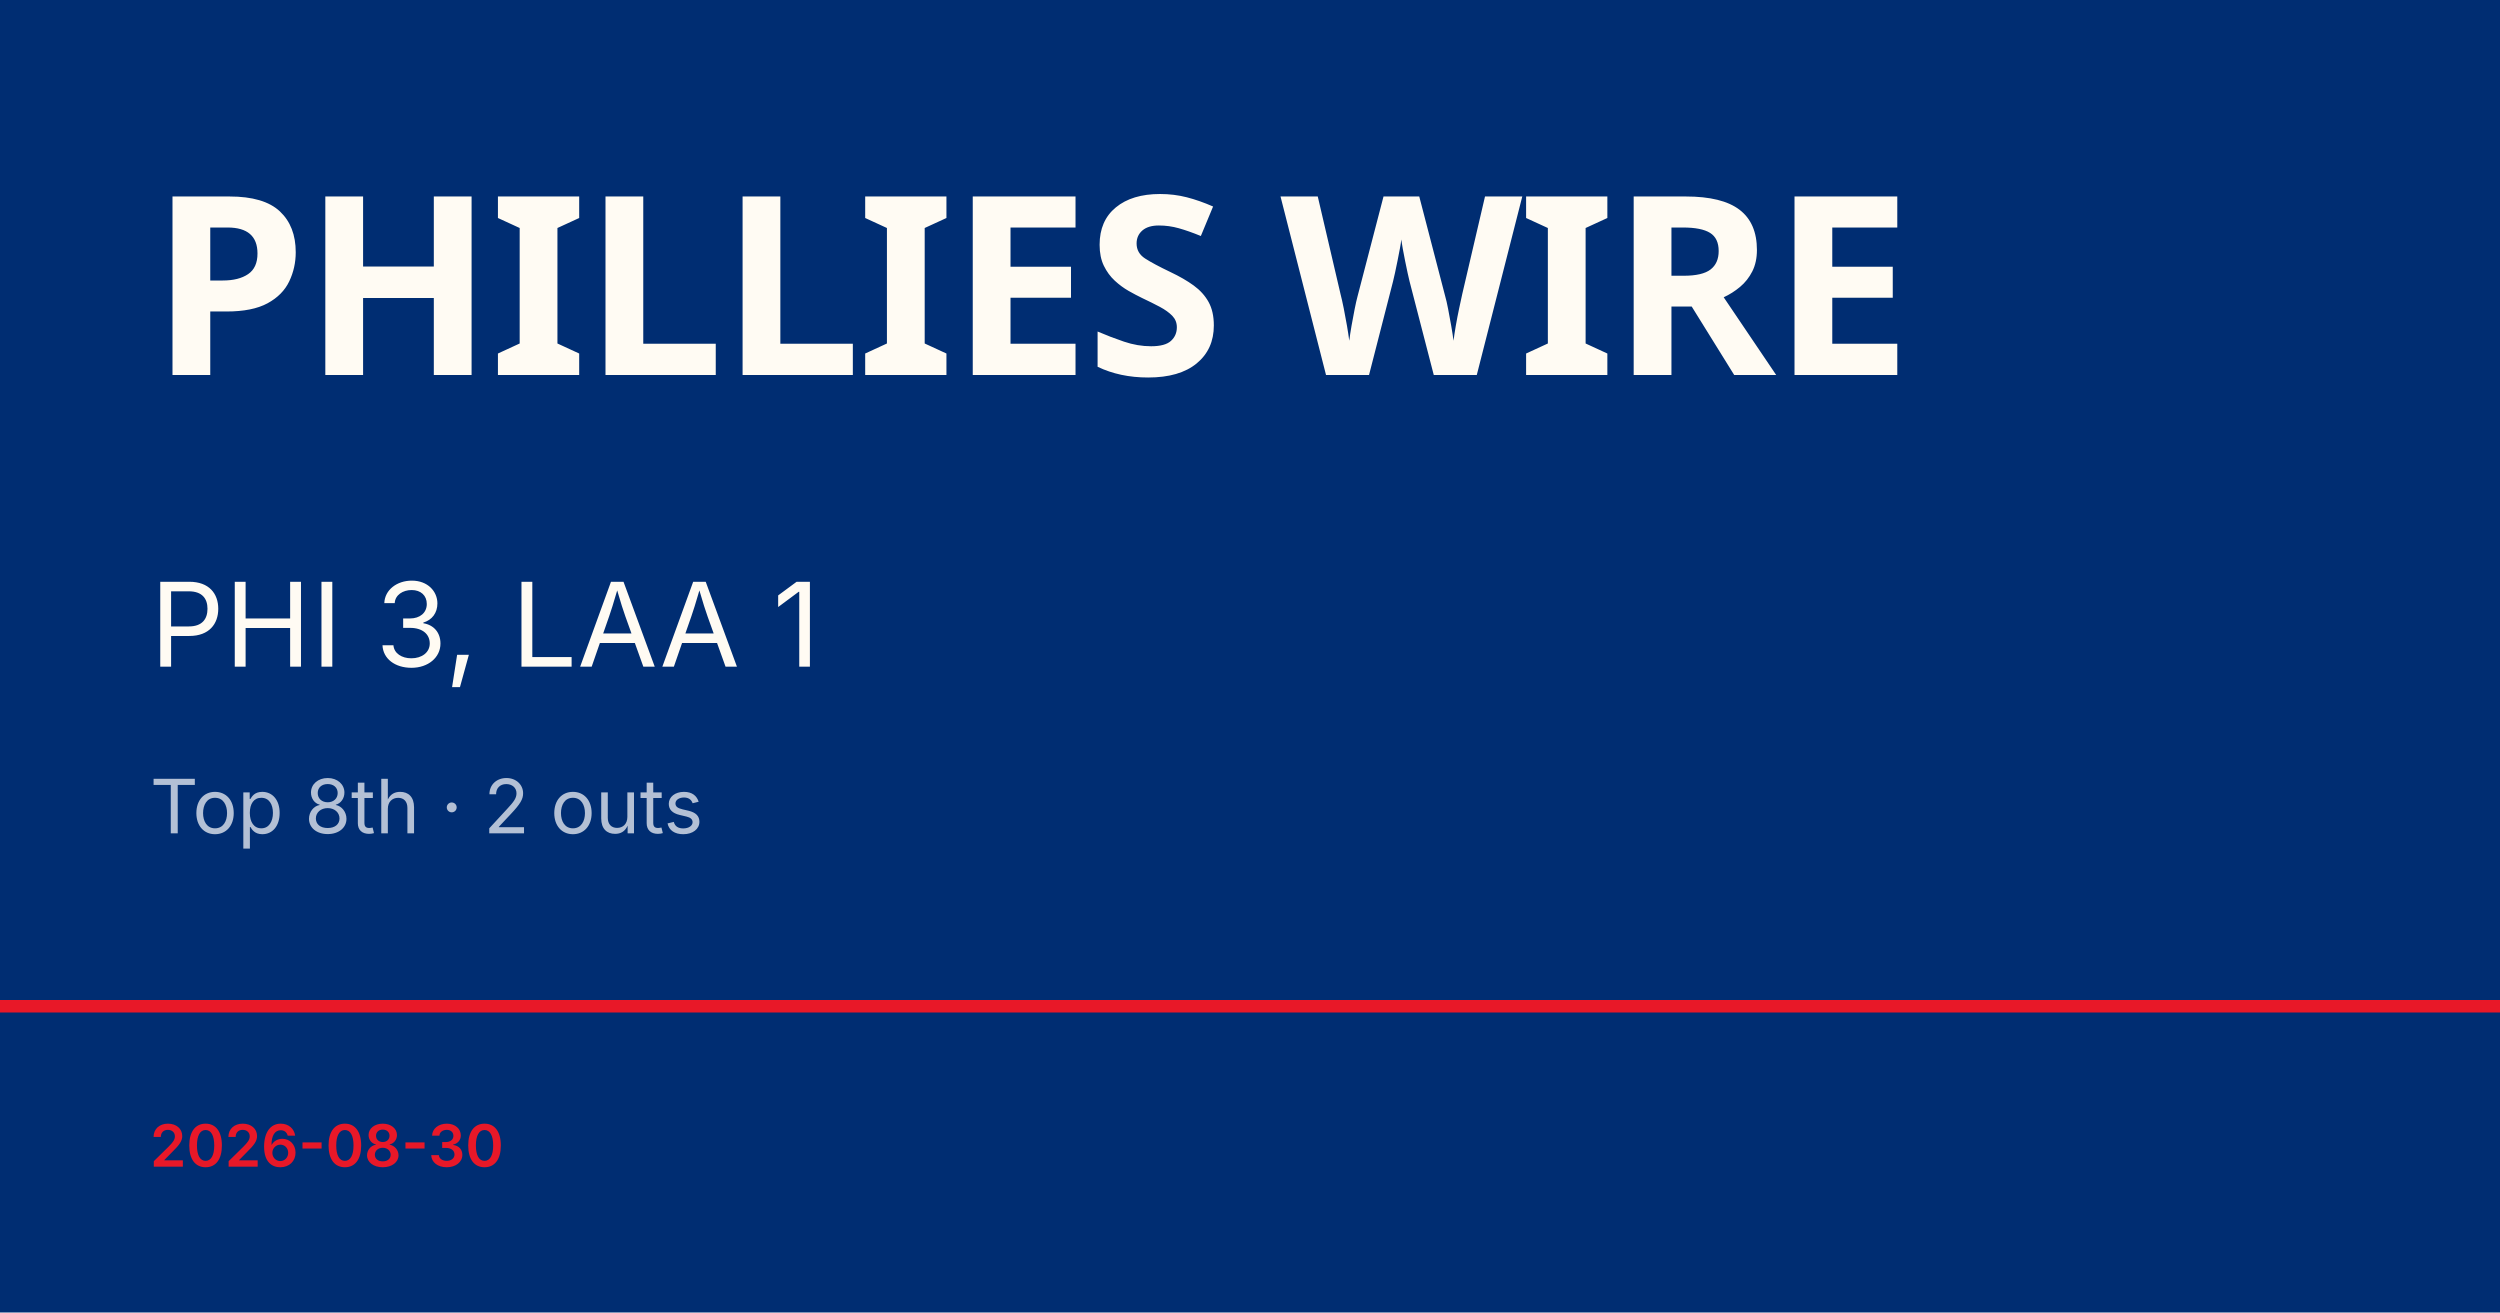
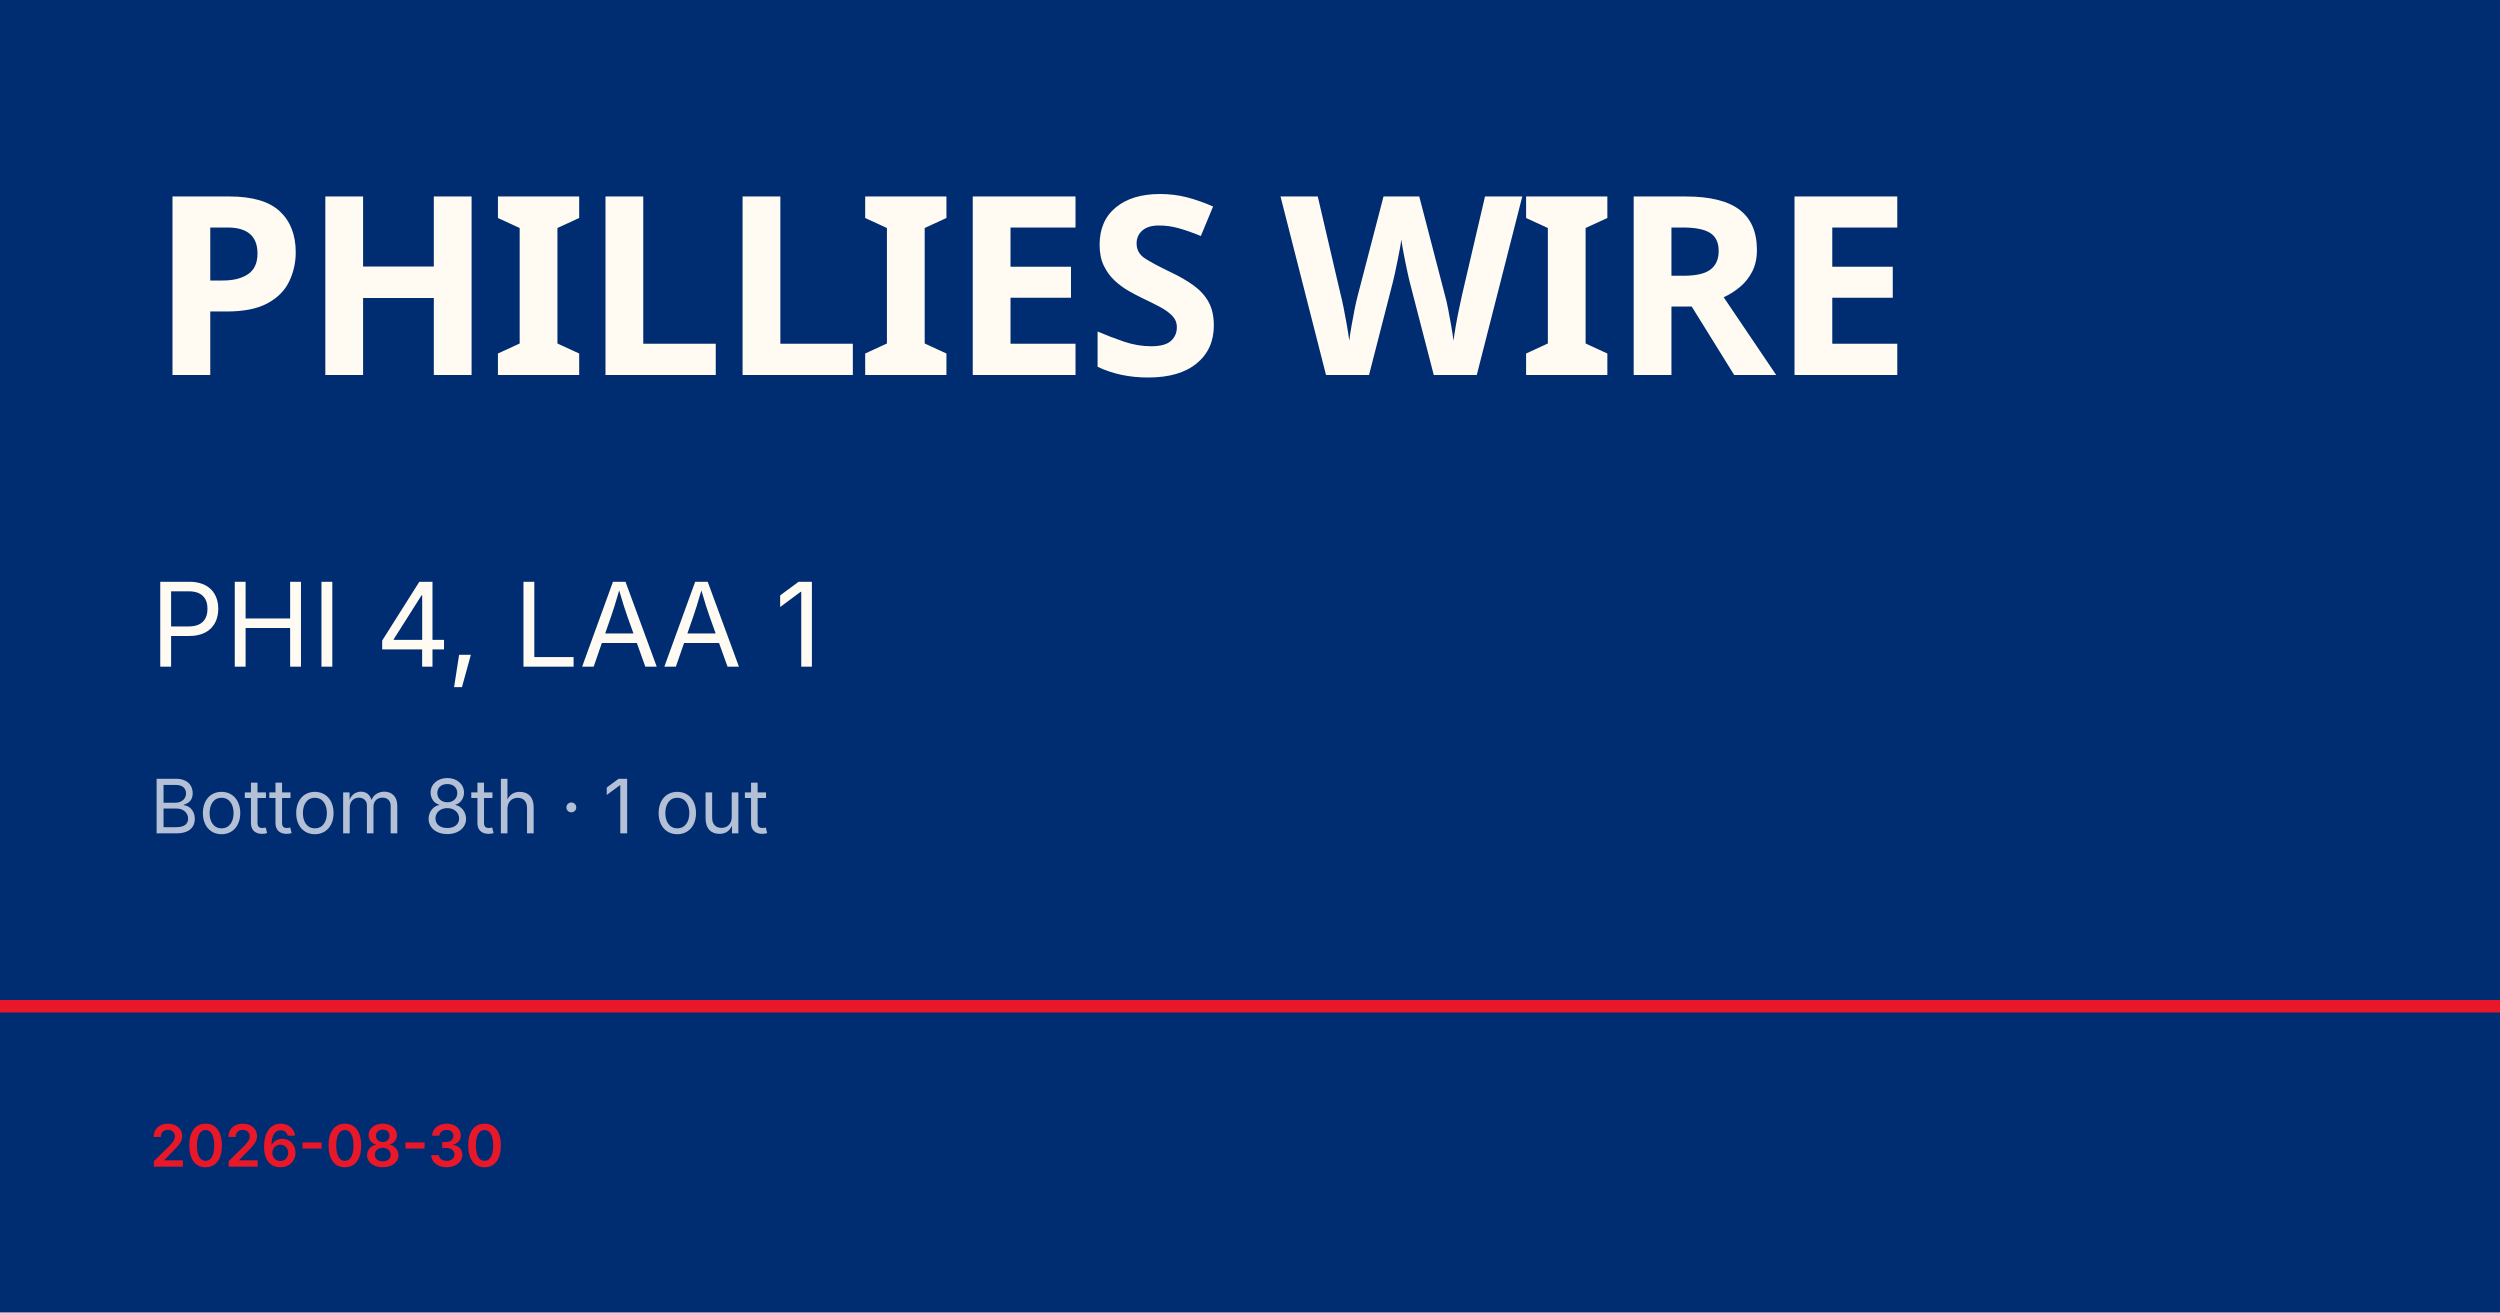
<svg xmlns="http://www.w3.org/2000/svg" viewBox="0 0 1200 630">
  <rect width="1200" height="630" fill="#002d72" />
  <rect y="480" width="1200" height="6" fill="#e81828" />
  <text x="72" y="180" font-family="Barlow Condensed, Impact, sans-serif" font-size="120" font-weight="900" fill="#fffbf3" letter-spacing="-2">PHILLIES WIRE</text>
-   <text x="72" y="320" font-family="Inter, Helvetica, sans-serif" font-size="56" fill="#fffbf3">PHI 3, LAA 1</text>
-   <text x="72" y="400" font-family="Inter, Helvetica, sans-serif" font-size="36" fill="rgba(255,255,255,0.7)">Top 8th · 2 outs</text>
+   <text x="72" y="320" font-family="Inter, Helvetica, sans-serif" font-size="56" fill="#fffbf3">PHI 4, LAA 1</text>
+   <text x="72" y="400" font-family="Inter, Helvetica, sans-serif" font-size="36" fill="rgba(255,255,255,0.7)">Bottom 8th · 1 out</text>
  <text x="72" y="560" font-family="Inter, Helvetica, sans-serif" font-size="28" fill="#e81828" font-weight="600">2026-08-30</text>
</svg>
